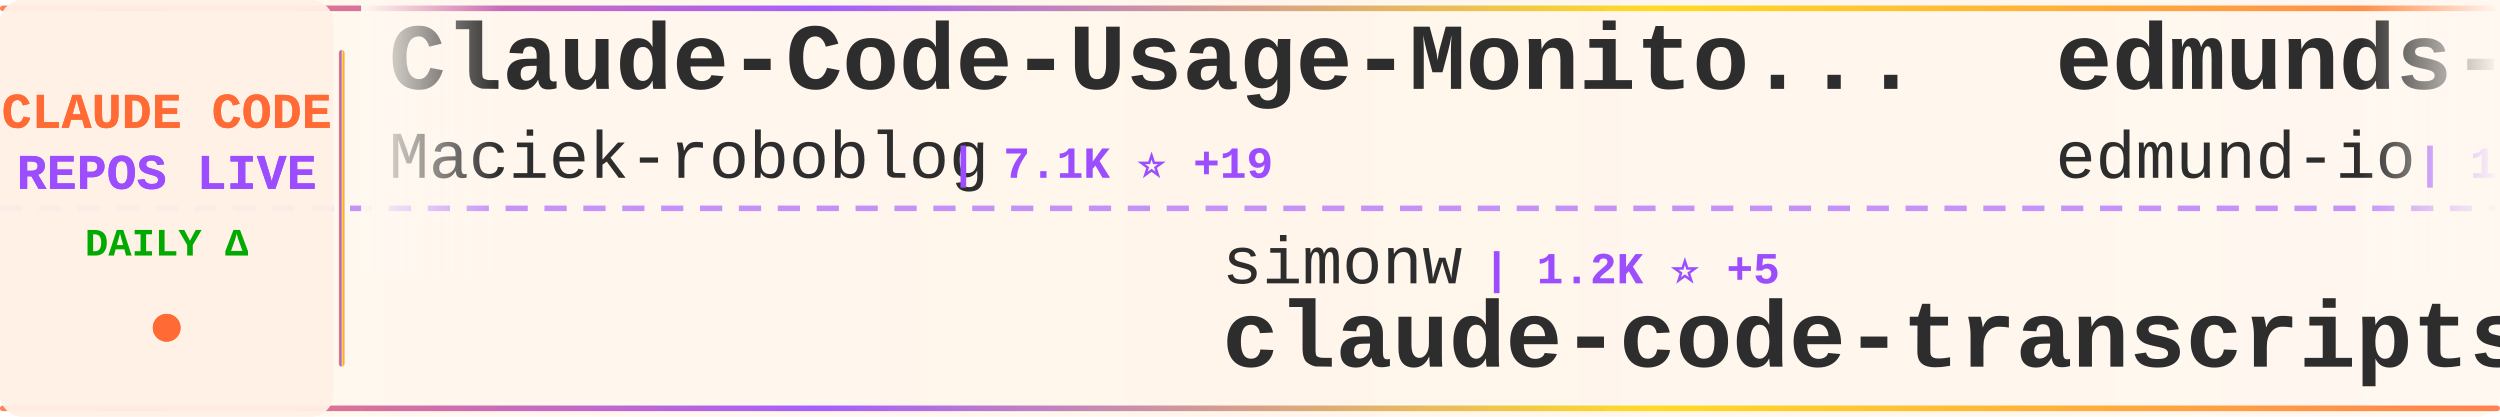
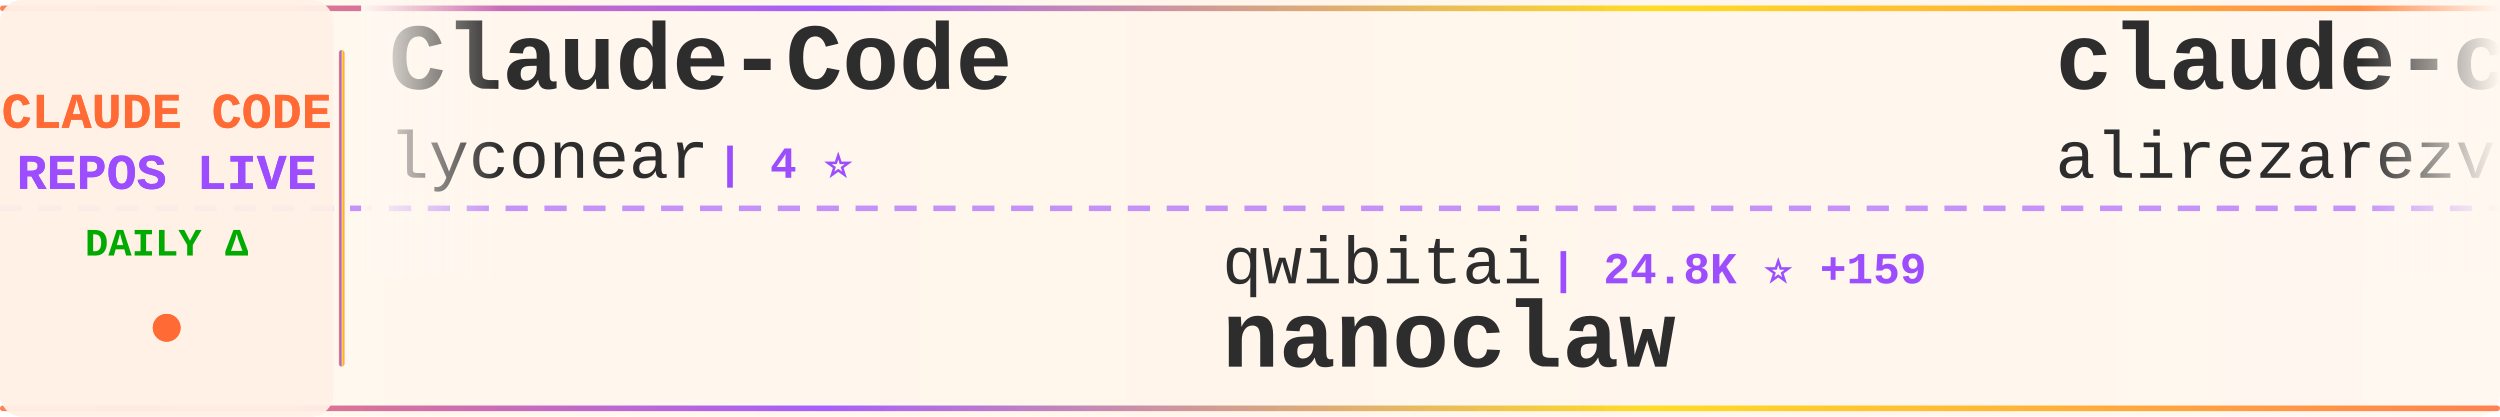
<svg xmlns="http://www.w3.org/2000/svg" width="900" height="150">
  <defs>
    <linearGradient id="tickerBg" x1="0%" y1="0%" x2="100%" y2="0%">
      <stop offset="0%" style="stop-color:#fff8f0;stop-opacity:0.98" />
      <stop offset="50%" style="stop-color:#fff5eb;stop-opacity:1" />
      <stop offset="100%" style="stop-color:#fff8f0;stop-opacity:0.98" />
    </linearGradient>
    <linearGradient id="borderGrad" x1="0%" y1="0%" x2="100%" y2="0%">
      <stop offset="0%" style="stop-color:#FF6B35;stop-opacity:0.85">
        <animate attributeName="stop-opacity" values="0.85;1;0.85" dur="2s" repeatCount="indefinite" />
      </stop>
      <stop offset="33%" style="stop-color:#9C4EFF;stop-opacity:0.9">
        <animate attributeName="stop-opacity" values="0.9;1;0.9" dur="2.2s" repeatCount="indefinite" />
      </stop>
      <stop offset="66%" style="stop-color:#FFD700;stop-opacity:0.85">
        <animate attributeName="stop-opacity" values="0.85;1;0.85" dur="1.8s" repeatCount="indefinite" />
      </stop>
      <stop offset="100%" style="stop-color:#FF6B35;stop-opacity:0.85">
        <animate attributeName="stop-opacity" values="0.85;1;0.85" dur="2s" repeatCount="indefinite" />
      </stop>
    </linearGradient>
    <filter id="textGlow">
      <feGaussianBlur stdDeviation="0.15" result="coloredBlur" />
      <feMerge>
        <feMergeNode in="coloredBlur" />
        <feMergeNode in="SourceGraphic" />
      </feMerge>
    </filter>
    <filter id="metricGlow">
      <feGaussianBlur stdDeviation="0.2" result="coloredBlur" />
      <feMerge>
        <feMergeNode in="coloredBlur" />
        <feMergeNode in="SourceGraphic" />
      </feMerge>
    </filter>
    <linearGradient id="leftFade" x1="0%" y1="0%" x2="100%" y2="0%">
      <stop offset="0%" style="stop-color:#fff8f0;stop-opacity:1" />
      <stop offset="100%" style="stop-color:#fff8f0;stop-opacity:0" />
    </linearGradient>
    <linearGradient id="rightFade" x1="0%" y1="0%" x2="100%" y2="0%">
      <stop offset="0%" style="stop-color:#fff8f0;stop-opacity:0" />
      <stop offset="100%" style="stop-color:#fff8f0;stop-opacity:1" />
    </linearGradient>
  </defs>
  <rect width="900" height="150" fill="url(#tickerBg)" rx="8" />
  <rect x="0" y="2" width="900" height="2" fill="url(#borderGrad)" rx="1" />
  <rect x="0" y="146" width="900" height="2" fill="url(#borderGrad)" rx="1" />
  <line x1="0" y1="75" x2="900" y2="75" stroke="#9C4EFF" stroke-width="2" stroke-dasharray="8 6" opacity="0.6" />
  <rect x="0" y="0" width="120" height="150" fill="#fff0e6" opacity="0.95" rx="8" />
  <text x="60" y="46" font-family="'Courier New', monospace" font-size="18" font-weight="bold" fill="#FF6B35" text-anchor="middle" filter="url(#textGlow)">
    CLAUDE CODE
  </text>
  <text x="60" y="68" font-family="'Courier New', monospace" font-size="18" font-weight="bold" fill="#9C4EFF" text-anchor="middle" filter="url(#textGlow)">
    REPOS LIVE
  </text>
  <text x="60" y="92" font-family="'Courier New', monospace" font-size="14" font-weight="bold" fill="#00aa00" text-anchor="middle">
    DAILY Δ
  </text>
  <circle cx="60" cy="118" r="5" fill="#FF6B35" filter="url(#metricGlow)">
    <animate attributeName="r" values="4;6;4" dur="1.5s" repeatCount="indefinite" />
    <animate attributeName="opacity" values="0.6;1;0.6" dur="1.5s" repeatCount="indefinite" />
  </circle>
  <rect x="122" y="18" width="2" height="114" fill="url(#borderGrad)" rx="1" />
  <clipPath id="tickerClip">
    <rect x="130" y="0" width="770" height="150" />
  </clipPath>
  <g clip-path="url(#tickerClip)">
    <g id="tickerItems">
      <animateTransform attributeName="transform" attributeType="XML" type="translate" from="0 0" to="-3000 0" dur="54s" repeatCount="indefinite" />
      <g transform="translate(0, 0)">
-         <text x="140" y="32" font-family="'Courier New', monospace" font-size="34" font-weight="bold" fill="#2d2d2d">Claude-Code-Usage-Monito...</text>
-         <text x="140" y="64" font-family="'Courier New', monospace" font-size="24" font-weight="normal" fill="#2d2d2d" opacity="1.0">Maciek-roboblog</text>
-         <text x="342" y="64" font-family="'Courier New', monospace" font-size="16" font-weight="bold" fill="#9C4EFF"> | 7.1K ⭐ +19</text>
+         <text x="140" y="32" font-family="'Courier New', monospace" font-size="34" font-weight="bold" fill="#2d2d2d">Claude-Code</text>
+         <text x="140" y="64" font-family="'Courier New', monospace" font-size="24" font-weight="normal" fill="#2d2d2d" opacity="1.0">lyconear</text>
+         <text x="258" y="64" font-family="'Courier New', monospace" font-size="16" font-weight="bold" fill="#9C4EFF"> | 4 ⭐</text>
      </g>
      <g transform="translate(300, 0)">
-         <text x="140" y="102" font-family="'Courier New', monospace" font-size="24" font-weight="normal" fill="#2d2d2d" opacity="1.0">simonw</text>
-         <text x="234" y="102" font-family="'Courier New', monospace" font-size="16" font-weight="bold" fill="#9C4EFF"> | 1.2K ⭐ +5</text>
-         <text x="140" y="132" font-family="'Courier New', monospace" font-size="34" font-weight="bold" fill="#2d2d2d">claude-code-transcripts</text>
+         <text x="140" y="102" font-family="'Courier New', monospace" font-size="24" font-weight="normal" fill="#2d2d2d" opacity="1.0">qwibitai</text>
+         <text x="258" y="102" font-family="'Courier New', monospace" font-size="16" font-weight="bold" fill="#9C4EFF"> | 24.8K ⭐ +159</text>
+         <text x="140" y="132" font-family="'Courier New', monospace" font-size="34" font-weight="bold" fill="#2d2d2d">nanoclaw</text>
      </g>
      <g transform="translate(600, 0)">
+         <text x="140" y="32" font-family="'Courier New', monospace" font-size="34" font-weight="bold" fill="#2d2d2d">claude-code-tresor</text>
+         <text x="140" y="64" font-family="'Courier New', monospace" font-size="24" font-weight="normal" fill="#2d2d2d" opacity="1.0">alirezarezvani</text>
+         <text x="330" y="64" font-family="'Courier New', monospace" font-size="16" font-weight="bold" fill="#9C4EFF"> | 634 ⭐ +3</text>
+       </g>
+       <g transform="translate(900, 0)">
+         <text x="140" y="102" font-family="'Courier New', monospace" font-size="24" font-weight="normal" fill="#2d2d2d" opacity="1.0">affaan-m</text>
+         <text x="258" y="102" font-family="'Courier New', monospace" font-size="16" font-weight="bold" fill="#9C4EFF"> | 94.5K ⭐ +3.5K</text>
+         <text x="140" y="132" font-family="'Courier New', monospace" font-size="34" font-weight="bold" fill="#2d2d2d">everything-claude-code</text>
+       </g>
+       <g transform="translate(1200, 0)">
+         <text x="140" y="32" font-family="'Courier New', monospace" font-size="34" font-weight="bold" fill="#2d2d2d">claude-code-ide.el</text>
+         <text x="140" y="64" font-family="'Courier New', monospace" font-size="24" font-weight="normal" fill="#2d2d2d" opacity="1.0">manzaltu</text>
+         <text x="258" y="64" font-family="'Courier New', monospace" font-size="16" font-weight="bold" fill="#9C4EFF"> | 1.4K ⭐ +2</text>
+       </g>
+       <g transform="translate(1500, 0)">
+         <text x="140" y="102" font-family="'Courier New', monospace" font-size="24" font-weight="normal" fill="#2d2d2d" opacity="1.0">davila7</text>
+         <text x="246" y="102" font-family="'Courier New', monospace" font-size="16" font-weight="bold" fill="#9C4EFF"> | 23.3K ⭐ +48</text>
+         <text x="140" y="132" font-family="'Courier New', monospace" font-size="34" font-weight="bold" fill="#2d2d2d">claude-code-templates</text>
+       </g>
+       <g transform="translate(1800, 0)">
+         <text x="140" y="32" font-family="'Courier New', monospace" font-size="34" font-weight="bold" fill="#2d2d2d">claude-code-guide</text>
+         <text x="140" y="64" font-family="'Courier New', monospace" font-size="24" font-weight="normal" fill="#2d2d2d" opacity="1.0">zebbern</text>
+         <text x="246" y="64" font-family="'Courier New', monospace" font-size="16" font-weight="bold" fill="#9C4EFF"> | 3.7K ⭐ +5</text>
+       </g>
+       <g transform="translate(2100, 0)">
+         <text x="140" y="102" font-family="'Courier New', monospace" font-size="24" font-weight="normal" fill="#2d2d2d" opacity="1.0">anthropics</text>
+         <text x="282" y="102" font-family="'Courier New', monospace" font-size="16" font-weight="bold" fill="#9C4EFF"> | 6.4K ⭐ +25</text>
+         <text x="140" y="132" font-family="'Courier New', monospace" font-size="34" font-weight="bold" fill="#2d2d2d">claude-code-action</text>
+       </g>
+       <g transform="translate(2400, 0)">
        <text x="140" y="32" font-family="'Courier New', monospace" font-size="34" font-weight="bold" fill="#2d2d2d">edmunds-claude-code</text>
        <text x="140" y="64" font-family="'Courier New', monospace" font-size="24" font-weight="normal" fill="#2d2d2d" opacity="1.0">edmund-io</text>
        <text x="270" y="64" font-family="'Courier New', monospace" font-size="16" font-weight="bold" fill="#9C4EFF"> | 1.3K ⭐ +4</text>
      </g>
-       <g transform="translate(900, 0)">
-         <text x="140" y="102" font-family="'Courier New', monospace" font-size="24" font-weight="normal" fill="#2d2d2d" opacity="1.0">anthropics</text>
-         <text x="282" y="102" font-family="'Courier New', monospace" font-size="16" font-weight="bold" fill="#9C4EFF"> | 80.9K ⭐ +398</text>
-         <text x="140" y="132" font-family="'Courier New', monospace" font-size="34" font-weight="bold" fill="#2d2d2d">claude-code</text>
-       </g>
-       <g transform="translate(1200, 0)">
-         <text x="140" y="32" font-family="'Courier New', monospace" font-size="34" font-weight="bold" fill="#2d2d2d">claude-code-best-practic...</text>
-         <text x="140" y="64" font-family="'Courier New', monospace" font-size="24" font-weight="normal" fill="#2d2d2d" opacity="1.0">shanraisshan</text>
-         <text x="306" y="64" font-family="'Courier New', monospace" font-size="16" font-weight="bold" fill="#9C4EFF"> | 19.9K ⭐ +547</text>
-       </g>
-       <g transform="translate(1500, 0)">
-         <text x="140" y="102" font-family="'Courier New', monospace" font-size="24" font-weight="normal" fill="#2d2d2d" opacity="1.0">bfly123</text>
-         <text x="246" y="102" font-family="'Courier New', monospace" font-size="16" font-weight="bold" fill="#9C4EFF"> | 1.7K ⭐ +17</text>
-         <text x="140" y="132" font-family="'Courier New', monospace" font-size="34" font-weight="bold" fill="#2d2d2d">claude_code_bridge</text>
-       </g>
-       <g transform="translate(1800, 0)">
-         <text x="140" y="32" font-family="'Courier New', monospace" font-size="34" font-weight="bold" fill="#2d2d2d">Claude-Code-Development-...</text>
-         <text x="140" y="64" font-family="'Courier New', monospace" font-size="24" font-weight="normal" fill="#2d2d2d" opacity="1.0">peterkrueck</text>
-         <text x="294" y="64" font-family="'Courier New', monospace" font-size="16" font-weight="bold" fill="#9C4EFF"> | 1.3K ⭐</text>
-       </g>
-       <g transform="translate(2100, 0)">
-         <text x="140" y="102" font-family="'Courier New', monospace" font-size="24" font-weight="normal" fill="#2d2d2d" opacity="1.0">manzaltu</text>
-         <text x="258" y="102" font-family="'Courier New', monospace" font-size="16" font-weight="bold" fill="#9C4EFF"> | 1.4K ⭐ +4</text>
-         <text x="140" y="132" font-family="'Courier New', monospace" font-size="34" font-weight="bold" fill="#2d2d2d">claude-code-ide.el</text>
-       </g>
-       <g transform="translate(2400, 0)">
-         <text x="140" y="32" font-family="'Courier New', monospace" font-size="34" font-weight="bold" fill="#2d2d2d">oh-my-openagent</text>
-         <text x="140" y="64" font-family="'Courier New', monospace" font-size="24" font-weight="normal" fill="#2d2d2d" opacity="1.0">code-yeongyu</text>
-         <text x="306" y="64" font-family="'Courier New', monospace" font-size="16" font-weight="bold" fill="#9C4EFF"> | 42.1K ⭐ +269</text>
-       </g>
      <g transform="translate(2700, 0)">
-         <text x="140" y="102" font-family="'Courier New', monospace" font-size="24" font-weight="normal" fill="#2d2d2d" opacity="1.0">wanshuiyin</text>
-         <text x="282" y="102" font-family="'Courier New', monospace" font-size="16" font-weight="bold" fill="#9C4EFF"> | 3.0K ⭐ +155</text>
-         <text x="140" y="132" font-family="'Courier New', monospace" font-size="34" font-weight="bold" fill="#2d2d2d">Auto-claude-code-researc...</text>
+         <text x="140" y="102" font-family="'Courier New', monospace" font-size="24" font-weight="normal" fill="#2d2d2d" opacity="1.0">simonw</text>
+         <text x="234" y="102" font-family="'Courier New', monospace" font-size="16" font-weight="bold" fill="#9C4EFF"> | 1.2K ⭐ +7</text>
+         <text x="140" y="132" font-family="'Courier New', monospace" font-size="34" font-weight="bold" fill="#2d2d2d">claude-code-transcripts</text>
      </g>
      <g transform="translate(3000, 0)">
-         <text x="140" y="32" font-family="'Courier New', monospace" font-size="34" font-weight="bold" fill="#2d2d2d">Claude-Code-Usage-Monito...</text>
-         <text x="140" y="64" font-family="'Courier New', monospace" font-size="24" font-weight="normal" fill="#2d2d2d" opacity="1.0">Maciek-roboblog</text>
-         <text x="342" y="64" font-family="'Courier New', monospace" font-size="16" font-weight="bold" fill="#9C4EFF"> | 7.1K ⭐ +19</text>
+         <text x="140" y="32" font-family="'Courier New', monospace" font-size="34" font-weight="bold" fill="#2d2d2d">Claude-Code</text>
+         <text x="140" y="64" font-family="'Courier New', monospace" font-size="24" font-weight="normal" fill="#2d2d2d" opacity="1.0">lyconear</text>
+         <text x="258" y="64" font-family="'Courier New', monospace" font-size="16" font-weight="bold" fill="#9C4EFF"> | 4 ⭐</text>
      </g>
      <g transform="translate(3300, 0)">
-         <text x="140" y="102" font-family="'Courier New', monospace" font-size="24" font-weight="normal" fill="#2d2d2d" opacity="1.0">simonw</text>
-         <text x="234" y="102" font-family="'Courier New', monospace" font-size="16" font-weight="bold" fill="#9C4EFF"> | 1.2K ⭐ +5</text>
-         <text x="140" y="132" font-family="'Courier New', monospace" font-size="34" font-weight="bold" fill="#2d2d2d">claude-code-transcripts</text>
+         <text x="140" y="102" font-family="'Courier New', monospace" font-size="24" font-weight="normal" fill="#2d2d2d" opacity="1.0">qwibitai</text>
+         <text x="258" y="102" font-family="'Courier New', monospace" font-size="16" font-weight="bold" fill="#9C4EFF"> | 24.8K ⭐ +159</text>
+         <text x="140" y="132" font-family="'Courier New', monospace" font-size="34" font-weight="bold" fill="#2d2d2d">nanoclaw</text>
      </g>
      <g transform="translate(3600, 0)">
-         <text x="140" y="32" font-family="'Courier New', monospace" font-size="34" font-weight="bold" fill="#2d2d2d">edmunds-claude-code</text>
-         <text x="140" y="64" font-family="'Courier New', monospace" font-size="24" font-weight="normal" fill="#2d2d2d" opacity="1.0">edmund-io</text>
-         <text x="270" y="64" font-family="'Courier New', monospace" font-size="16" font-weight="bold" fill="#9C4EFF"> | 1.3K ⭐ +4</text>
+         <text x="140" y="32" font-family="'Courier New', monospace" font-size="34" font-weight="bold" fill="#2d2d2d">claude-code-tresor</text>
+         <text x="140" y="64" font-family="'Courier New', monospace" font-size="24" font-weight="normal" fill="#2d2d2d" opacity="1.0">alirezarezvani</text>
+         <text x="330" y="64" font-family="'Courier New', monospace" font-size="16" font-weight="bold" fill="#9C4EFF"> | 634 ⭐ +3</text>
      </g>
      <g transform="translate(3900, 0)">
-         <text x="140" y="102" font-family="'Courier New', monospace" font-size="24" font-weight="normal" fill="#2d2d2d" opacity="1.0">anthropics</text>
-         <text x="282" y="102" font-family="'Courier New', monospace" font-size="16" font-weight="bold" fill="#9C4EFF"> | 80.9K ⭐ +398</text>
-         <text x="140" y="132" font-family="'Courier New', monospace" font-size="34" font-weight="bold" fill="#2d2d2d">claude-code</text>
+         <text x="140" y="102" font-family="'Courier New', monospace" font-size="24" font-weight="normal" fill="#2d2d2d" opacity="1.0">affaan-m</text>
+         <text x="258" y="102" font-family="'Courier New', monospace" font-size="16" font-weight="bold" fill="#9C4EFF"> | 94.5K ⭐ +3.5K</text>
+         <text x="140" y="132" font-family="'Courier New', monospace" font-size="34" font-weight="bold" fill="#2d2d2d">everything-claude-code</text>
      </g>
    </g>
  </g>
  <rect x="130" y="0" width="50" height="100" fill="url(#leftFade)" />
  <rect x="850" y="0" width="50" height="100" fill="url(#rightFade)" />
</svg>
